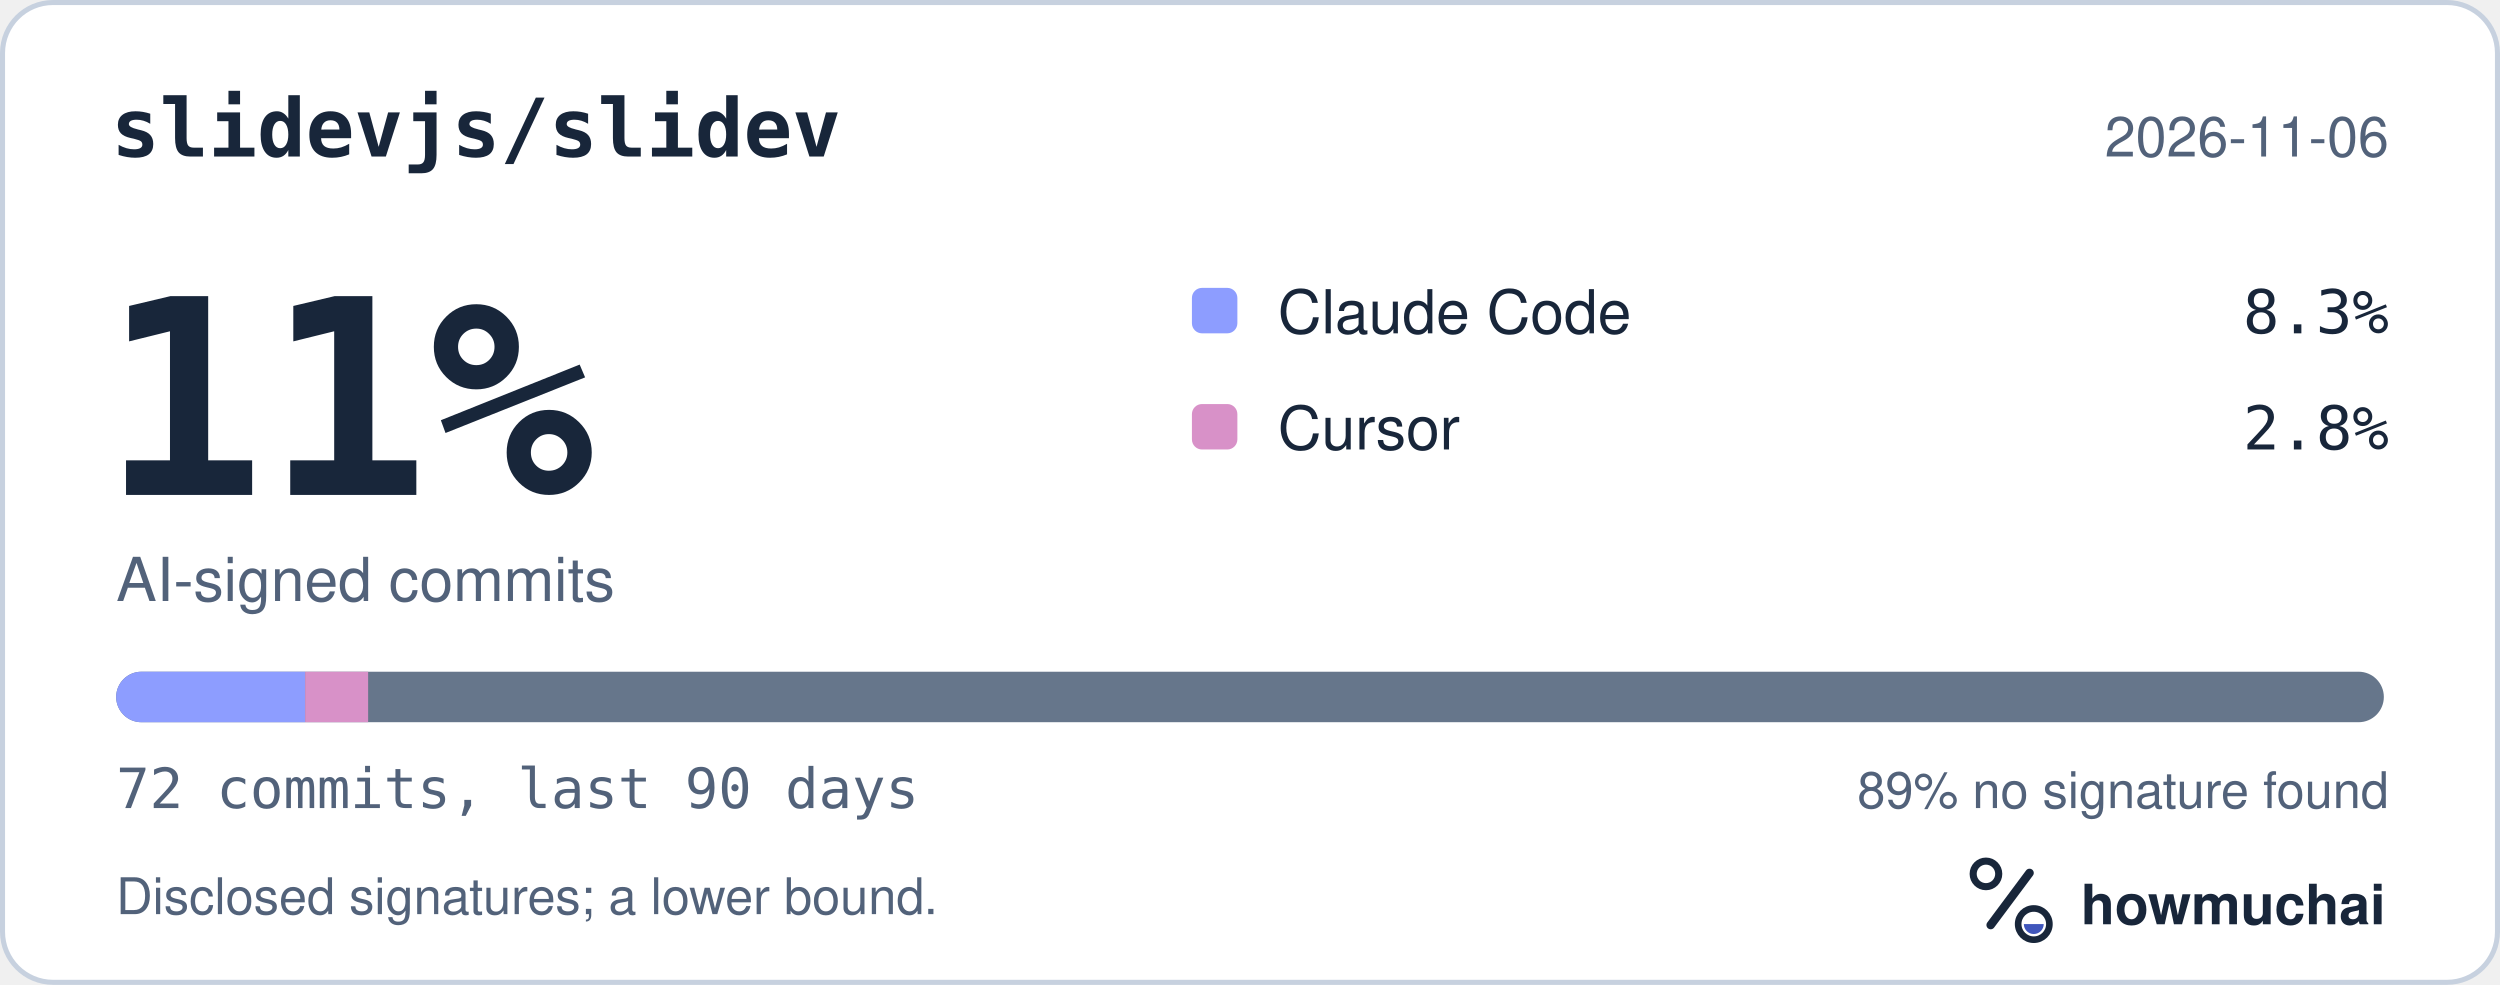
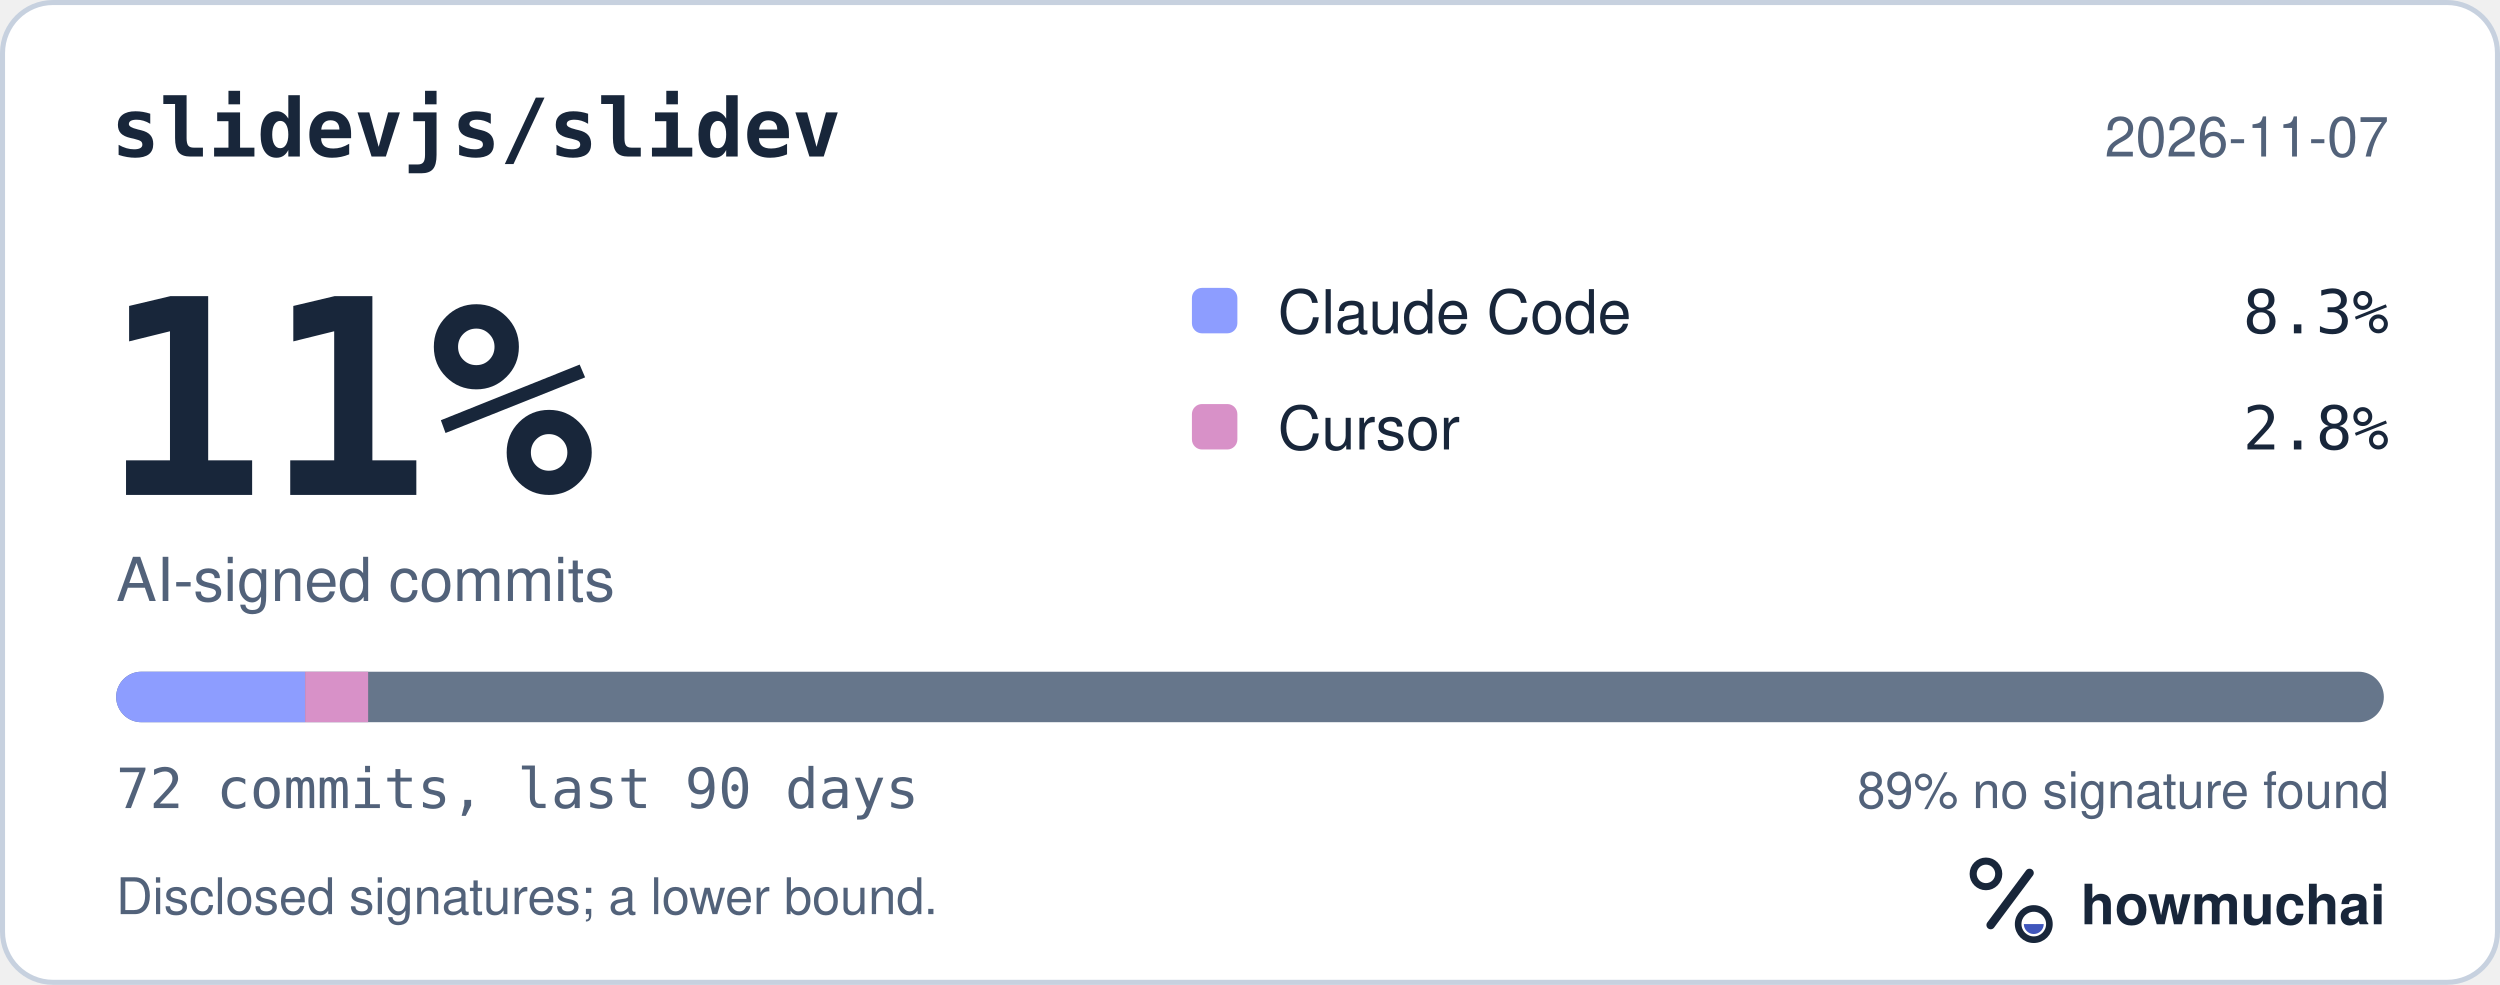
<svg xmlns="http://www.w3.org/2000/svg" width="495" height="195" viewBox="0 0 495 195" role="img" aria-labelledby="hm-t hm-d">
  <rect x="0.5" y="0.5" width="494" height="194" rx="10" fill="#FFFFFF" stroke="#C7D1DF" />
  <text x="22" y="31" fill="#18263A" font-family="ui-monospace, SF Mono, Menlo, Consolas, IBM Plex Mono, monospace" font-size="16" font-weight="600">slidevjs/slidev</text>
-   <text x="473" y="31" fill="#52627A" font-family="-apple-system, BlinkMacSystemFont, Segoe UI, Helvetica, Arial, Fira Sans, sans-serif" font-size="11" text-anchor="end">2026-11-06</text>
+   <text x="473" y="31" fill="#52627A" font-family="-apple-system, BlinkMacSystemFont, Segoe UI, Helvetica, Arial, Fira Sans, sans-serif" font-size="11" text-anchor="end">2026-11-07</text>
  <text x="20" y="98" fill="#18263A" font-family="ui-monospace, SF Mono, Menlo, Consolas, IBM Plex Mono, monospace" font-size="54" font-weight="700">11%</text>
  <text x="23" y="119" fill="#52627A" font-family="-apple-system, BlinkMacSystemFont, Segoe UI, Helvetica, Arial, Fira Sans, sans-serif" font-size="12">AI-signed commits</text>
  <rect x="236" y="57" width="9" height="9" rx="2" fill="#8D9DFF" />
  <text x="253" y="66" fill="#18263A" font-family="-apple-system, BlinkMacSystemFont, Segoe UI, Helvetica, Arial, Fira Sans, sans-serif" font-size="12">Claude Code</text>
  <text x="473" y="66" fill="#18263A" font-family="ui-monospace, SF Mono, Menlo, Consolas, IBM Plex Mono, monospace" font-size="12" text-anchor="end">8.3%</text>
  <rect x="236" y="80" width="9" height="9" rx="2" fill="#D891C8" />
  <text x="253" y="89" fill="#18263A" font-family="-apple-system, BlinkMacSystemFont, Segoe UI, Helvetica, Arial, Fira Sans, sans-serif" font-size="12">Cursor</text>
  <text x="473" y="89" fill="#18263A" font-family="ui-monospace, SF Mono, Menlo, Consolas, IBM Plex Mono, monospace" font-size="12" text-anchor="end">2.8%</text>
  <defs>
    <clipPath id="hm-bar">
      <rect x="23" y="133" width="449" height="10" rx="5" />
    </clipPath>
  </defs>
  <rect x="23" y="133" width="449" height="10" rx="5" fill="#66768B" />
  <g clip-path="url(#hm-bar)">
    <rect x="23.00" y="133" width="37.42" height="10" fill="#8D9DFF" />
    <rect x="60.42" y="133" width="12.47" height="10" fill="#D891C8" />
  </g>
  <text x="23" y="160" fill="#52627A" font-family="ui-monospace, SF Mono, Menlo, Consolas, IBM Plex Mono, monospace" font-size="11">72 commits, last 90 days</text>
  <text x="473" y="160" fill="#52627A" font-family="-apple-system, BlinkMacSystemFont, Segoe UI, Helvetica, Arial, Fira Sans, sans-serif" font-size="10" text-anchor="end">89% no signature found</text>
  <text x="23" y="181" fill="#52627A" font-family="-apple-system, BlinkMacSystemFont, Segoe UI, Helvetica, Arial, Fira Sans, sans-serif" font-size="10">Disclosed signatures; a lower bound.</text>
  <g transform="translate(386 166) scale(0.046875)">
    <circle cx="154" cy="150" r="54" fill="none" stroke="#18263A" stroke-width="30" />
    <path d="M174 366 338 146" fill="none" stroke="#18263A" stroke-width="36" stroke-linecap="round" />
    <circle cx="356" cy="362" r="66" fill="none" stroke="#18263A" stroke-width="28" />
    <path d="M314 362a42 42 0 0 0 84 0Z" fill="#4056BC" />
  </g>
  <text x="412" y="183" fill="#18263A" font-family="-apple-system, BlinkMacSystemFont, Segoe UI, Helvetica, Arial, Fira Sans, sans-serif" font-size="11" font-weight="650">howmuchai</text>
</svg>
